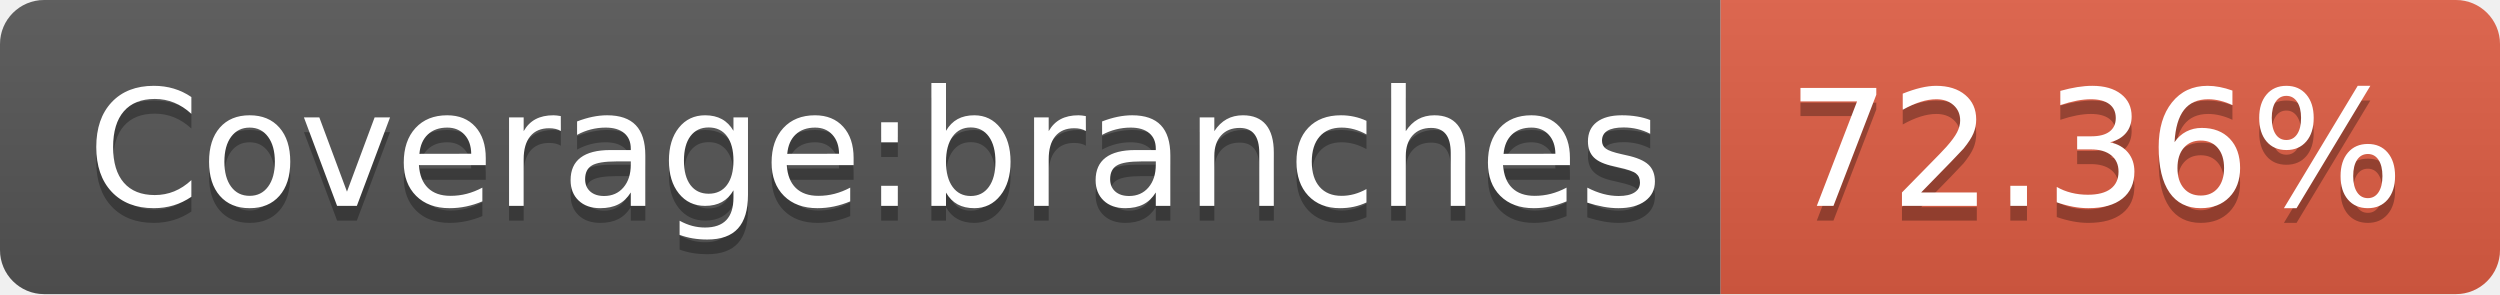
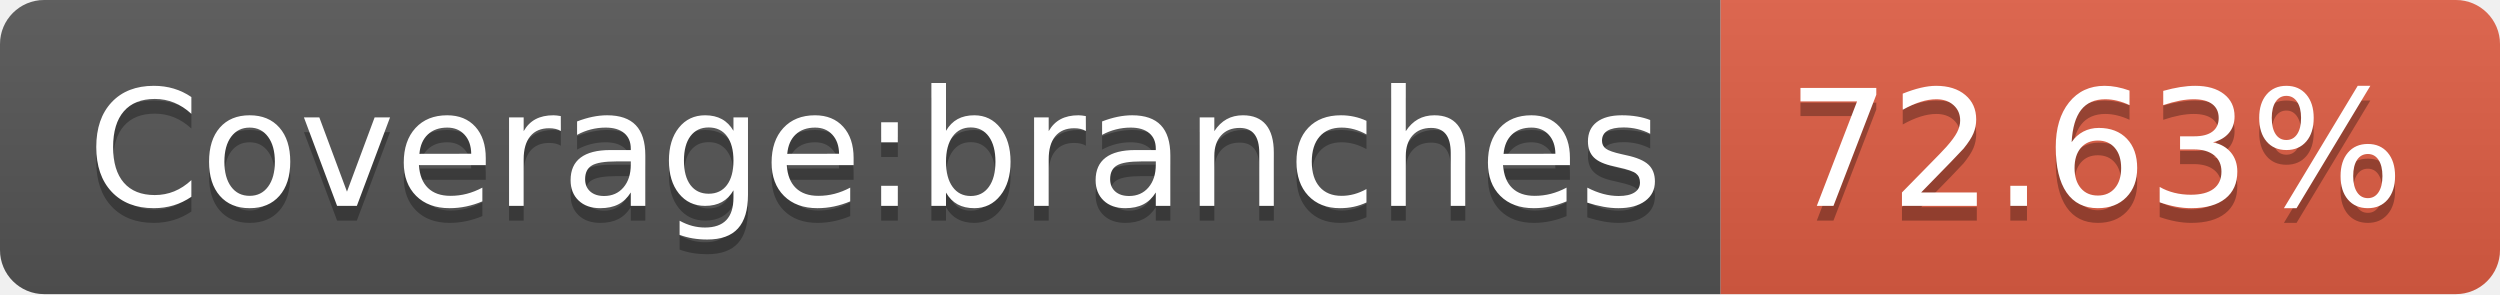
- <svg xmlns="http://www.w3.org/2000/svg" width="170" height="20" role="img" aria-label="Coverage:branches: 72.36%">
+ <svg xmlns="http://www.w3.org/2000/svg" width="170" height="20" role="img" aria-label="Coverage:branches: 72.63%">
  <linearGradient id="s" x2="0" y2="100%">
    <stop offset="0" stop-color="#bbb" stop-opacity=".1" />
    <stop offset="1" stop-opacity=".1" />
  </linearGradient>
  <clipPath id="r">
    <rect width="170" height="20" rx="3" fill="#fff" />
  </clipPath>
  <g clip-path="url(#r)">
    <rect width="117" height="20" fill="#555" />
    <rect x="117" width="53" height="20" fill="#e05d44" />
    <rect width="170" height="20" fill="url(#s)" />
  </g>
  <g fill="#fff" text-anchor="middle" font-family="Verdana,Geneva,DejaVu Sans,sans-serif" text-rendering="geometricPrecision" font-size="110">
    <text aria-hidden="true" x="595" y="150" fill="#010101" fill-opacity=".3" transform="scale(.1)" textLength="1070">Coverage:branches</text>
    <text x="595" y="140" transform="scale(.1)" fill="#fff" textLength="1070">Coverage:branches</text>
-     <text aria-hidden="true" x="1425" y="150" fill="#010101" fill-opacity=".3" transform="scale(.1)" textLength="430">72.36%</text>
-     <text x="1425" y="140" transform="scale(.1)" fill="#fff" textLength="430">72.36%</text>
+     <text aria-hidden="true" x="1425" y="150" fill="#010101" fill-opacity=".3" transform="scale(.1)" textLength="430">72.63%</text>
+     <text x="1425" y="140" transform="scale(.1)" fill="#fff" textLength="430">72.63%</text>
  </g>
</svg>
